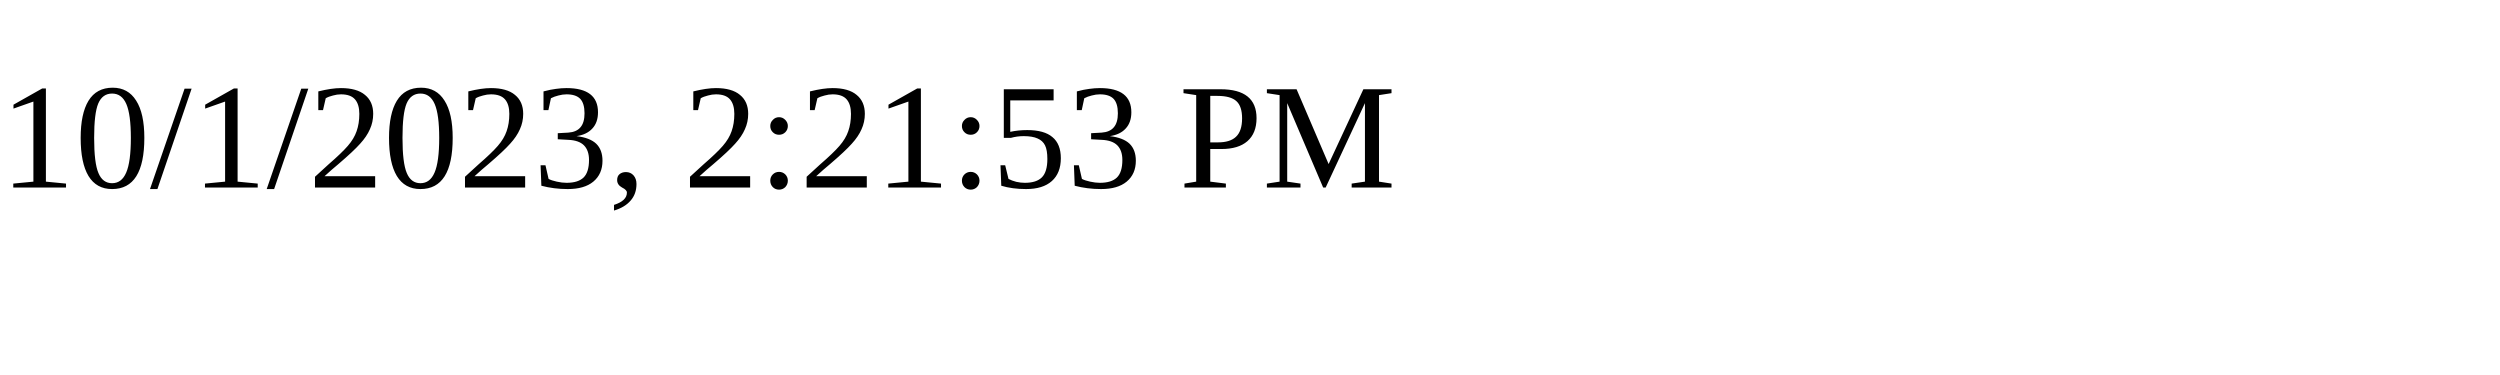
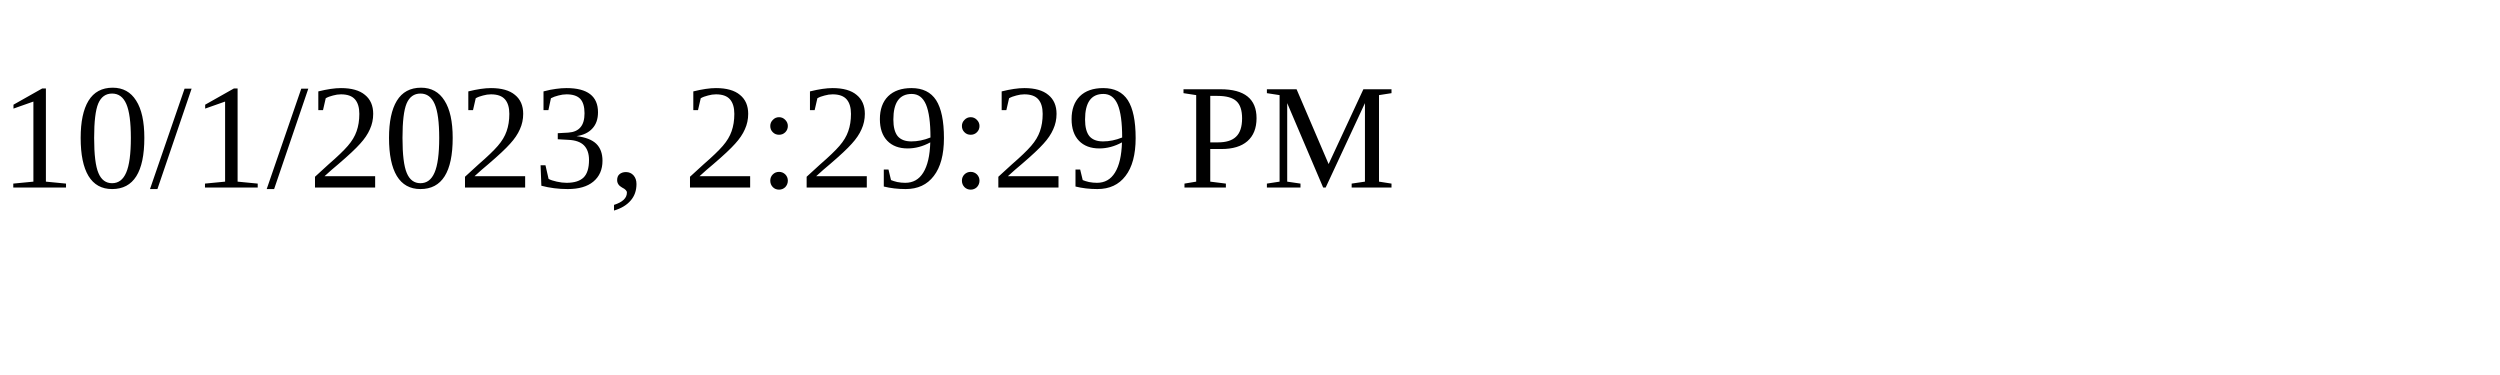
<svg xmlns="http://www.w3.org/2000/svg" height="30" width="200">
-   <text x="0" y="15">10/1/2023, 2:21:53 PM</text>
+   <text x="0" y="15">10/1/2023, 2:29:29 PM</text>
</svg>
